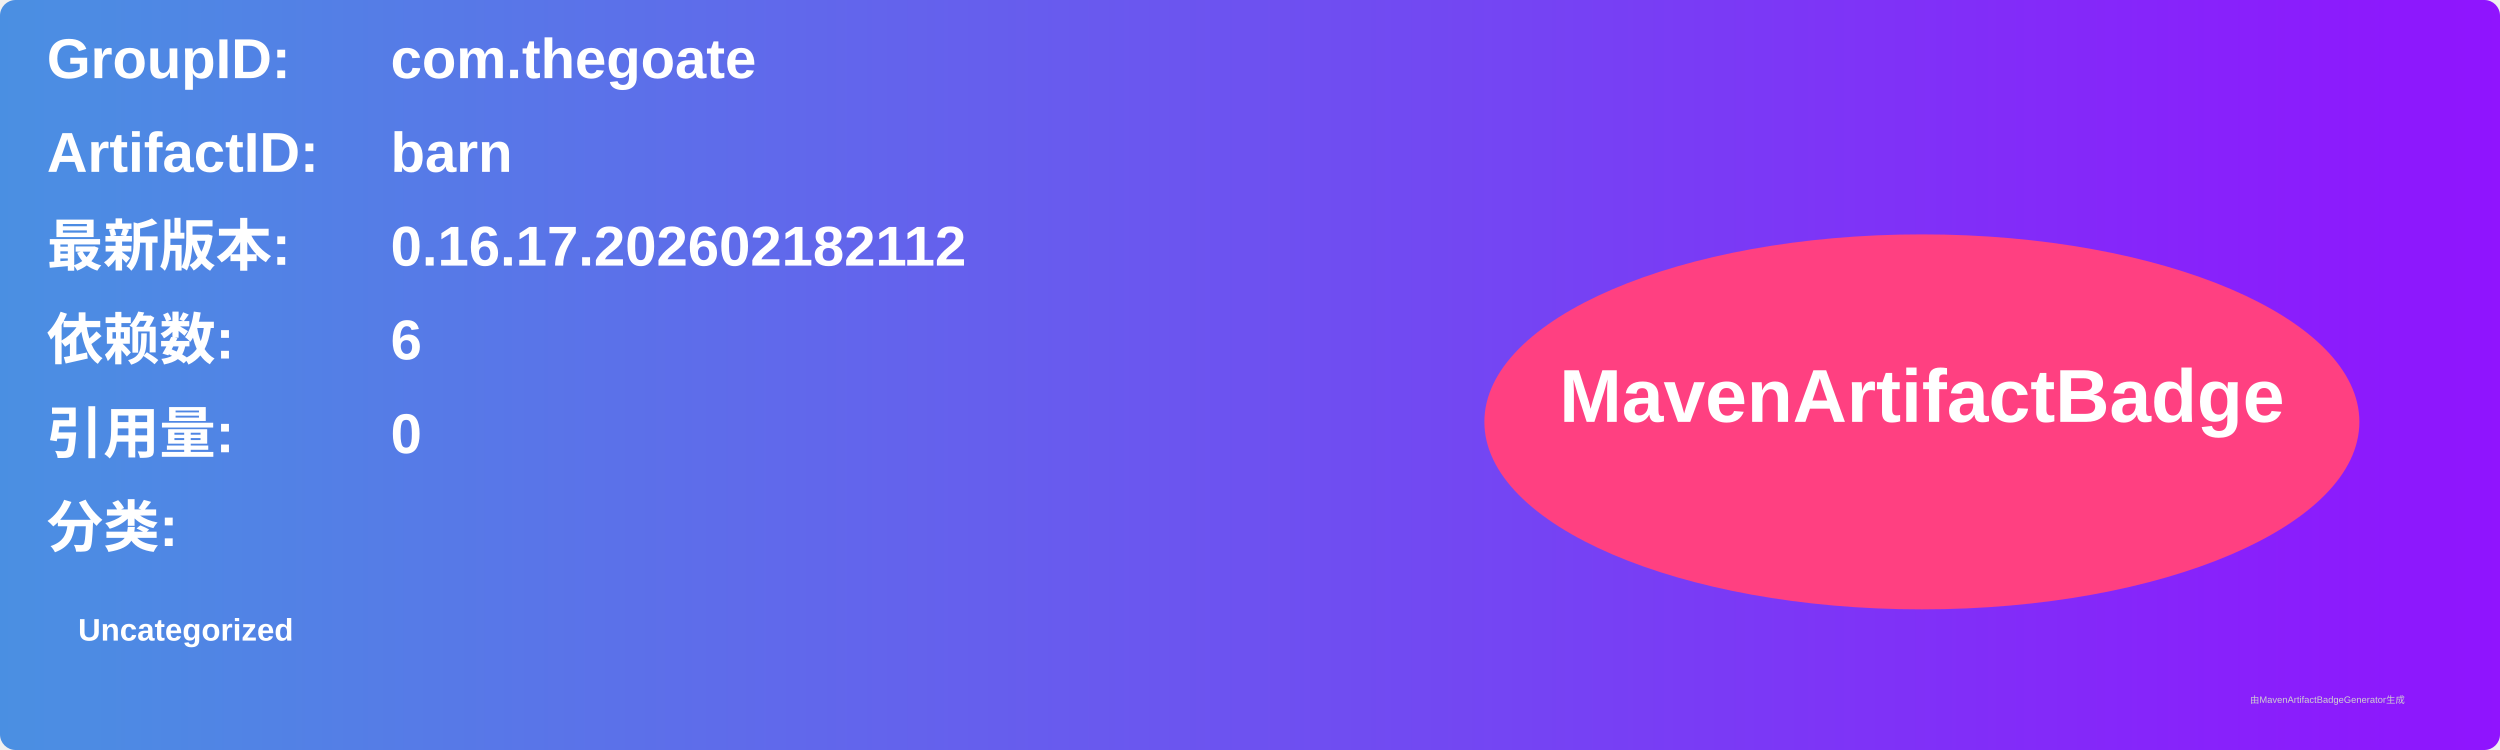
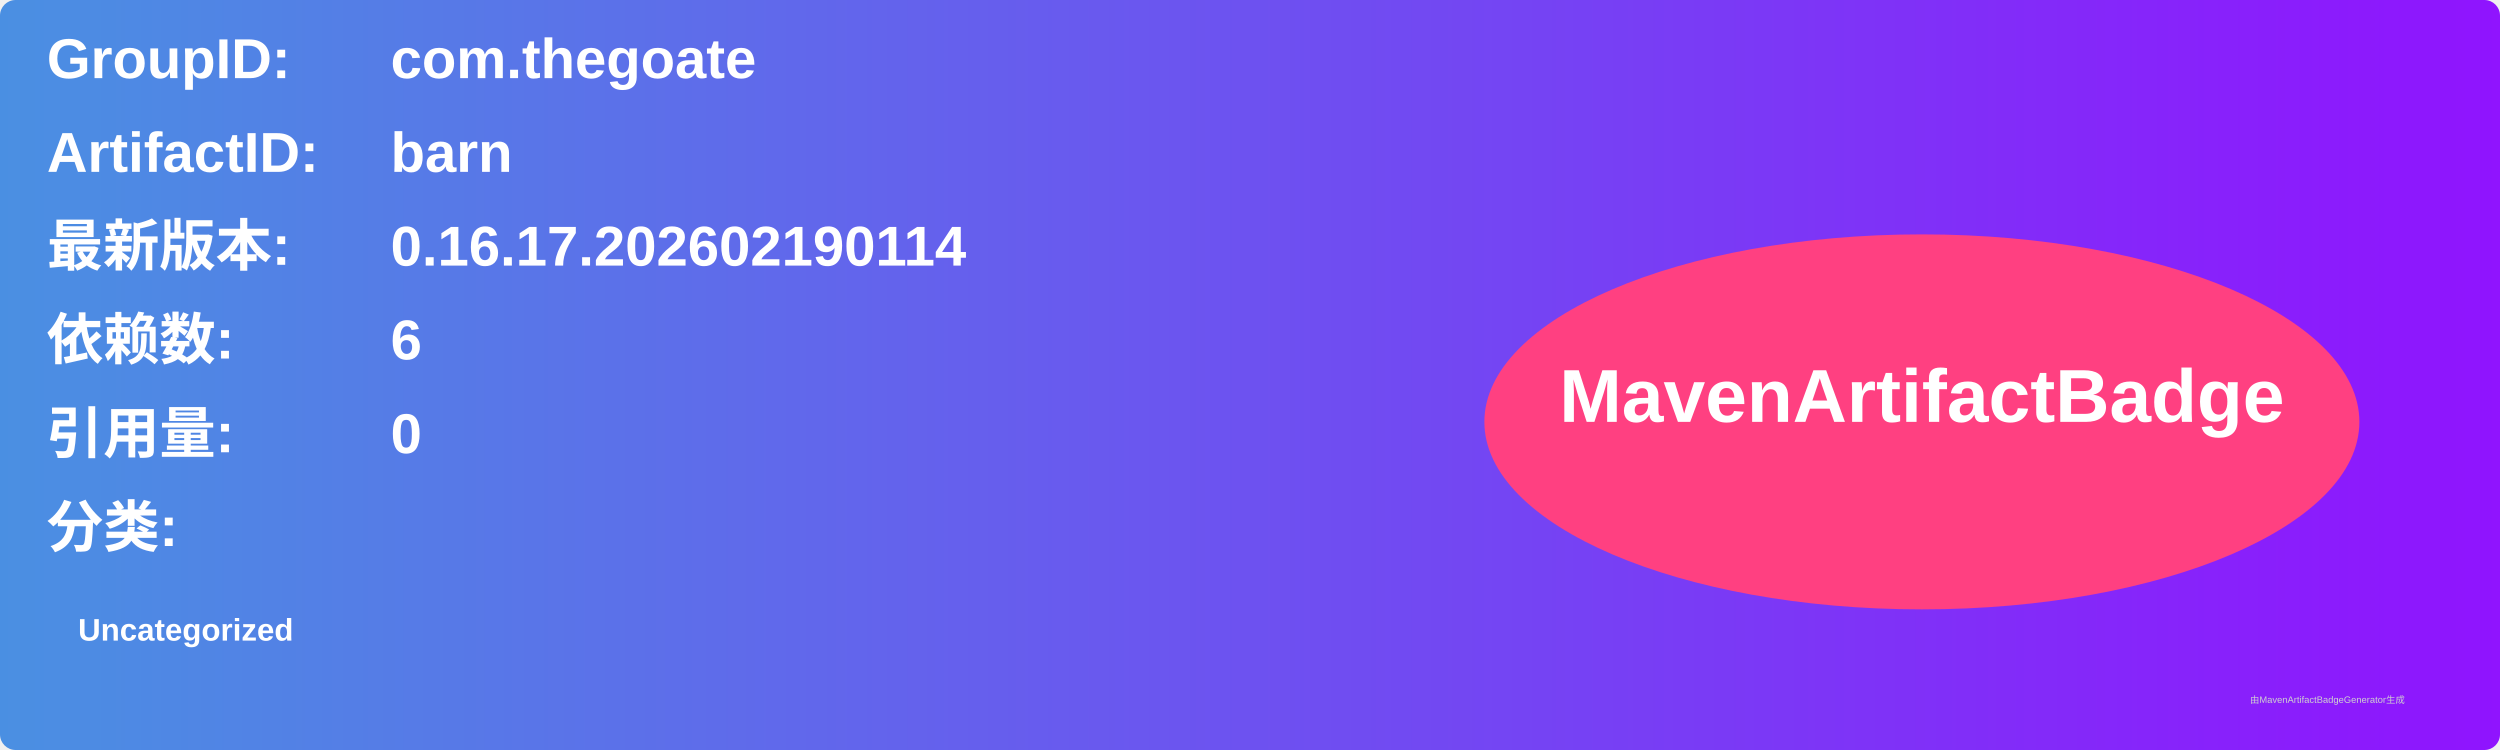
<svg xmlns="http://www.w3.org/2000/svg" width="800" height="240" viewBox="0 0 800 240">
  <linearGradient id="grad" x1="0%" y1="0%" x2="100%" y2="0%">
    <stop offset="0%" stop-color="#4a90e2" />
    <stop offset="100%" stop-color="#9013fe" />
  </linearGradient>
  <rect width="100%" height="100%" rx="5" ry="5" fill="url(#grad)" />
  <g transform="translate(15, 15)">
    <text x="0" y="10" font-family="Arial" font-size="18" fill="white" font-weight="bold" width="260">GroupID:</text>
    <text x="110" y="10" font-family="Arial" font-size="18" fill="white" font-weight="bold" width="460">com.thegoate</text>
    <text x="0" y="40" font-family="Arial" font-size="18" fill="white" font-weight="bold" width="260">ArtifactID:</text>
    <text x="110" y="40" font-family="Arial" font-size="18" fill="white" font-weight="bold" width="460">barn</text>
    <text x="0" y="70" font-family="Arial" font-size="18" fill="white" font-weight="bold">最新版本:</text>
    <text x="110" y="70" font-family="Arial" font-size="18" fill="white" font-weight="bold">
-       <tspan font-weight="bold">0.16.17.202602182112</tspan>
+       <tspan font-weight="bold">0.16.17.202602190114</tspan>
    </text>
    <text x="0" y="100" font-family="Arial" font-size="18" fill="white" font-weight="bold">依赖数: </text>
    <text x="110" y="100" font-family="Arial" font-size="18" fill="white">
      <tspan font-weight="bold">6</tspan>
    </text>
    <text x="0" y="130" font-family="Arial" font-size="18" fill="white" font-weight="bold">引用量: </text>
    <text x="110" y="130" font-family="Arial" font-size="18" fill="white">
      <tspan font-weight="bold">0</tspan>
    </text>
    <text x="0" y="160" font-family="Arial" font-size="18" fill="white" font-weight="bold">分类:</text>
    <text x="10" y="190" font-family="Arial" font-size="10" fill="white">
      <tspan font-weight="bold">Uncategorized</tspan>
    </text>
    <ellipse cx="600" cy="120" rx="140" ry="60" fill="#ff4081" />
    <text x="600" y="120" text-anchor="middle" font-family="Arial" font-size="24" fill="white" font-weight="bold">MavenArtifactBadge</text>
  </g>
  <text x="720" y="225" font-family="Arial" font-size="3" fill="#d0d0d0">由MavenArtifactBadgeGenerator生成</text>
</svg>
